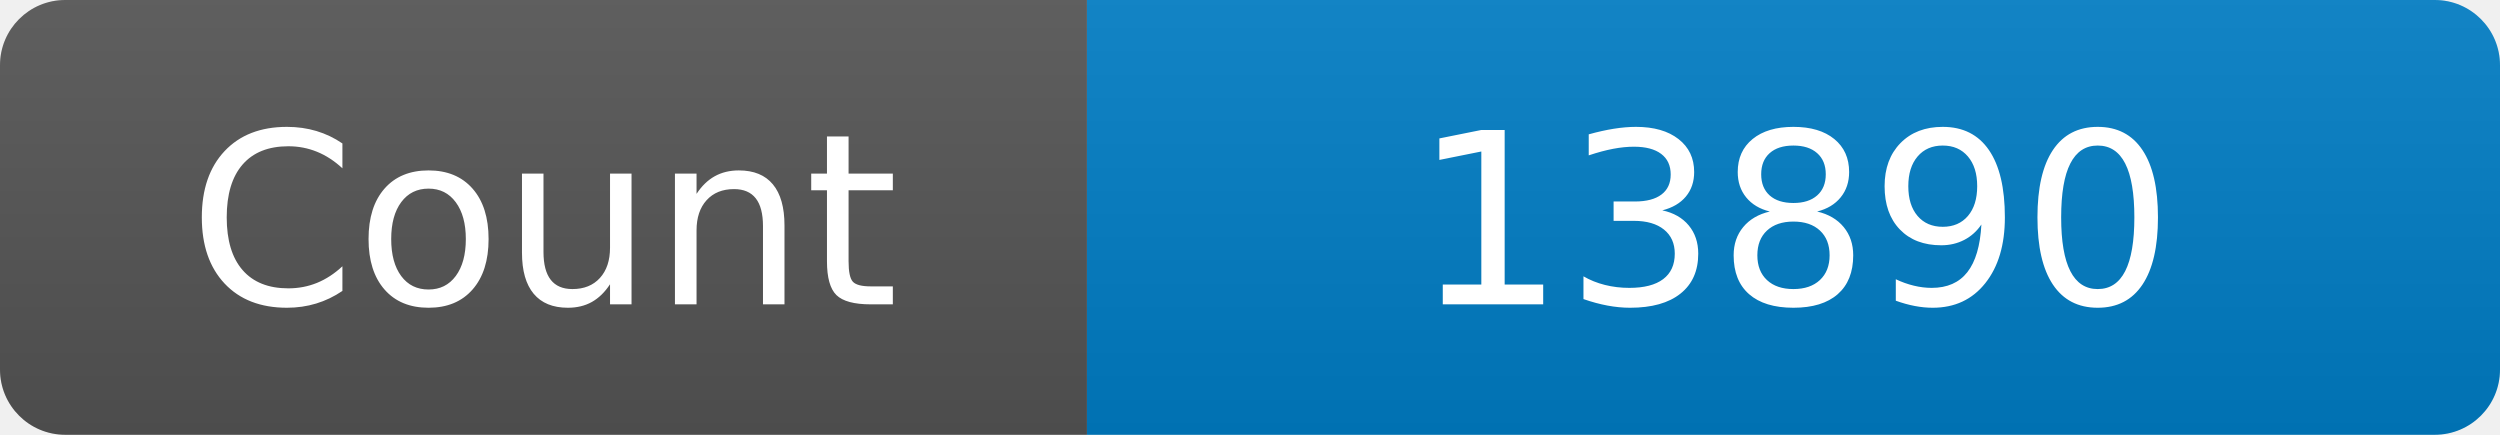
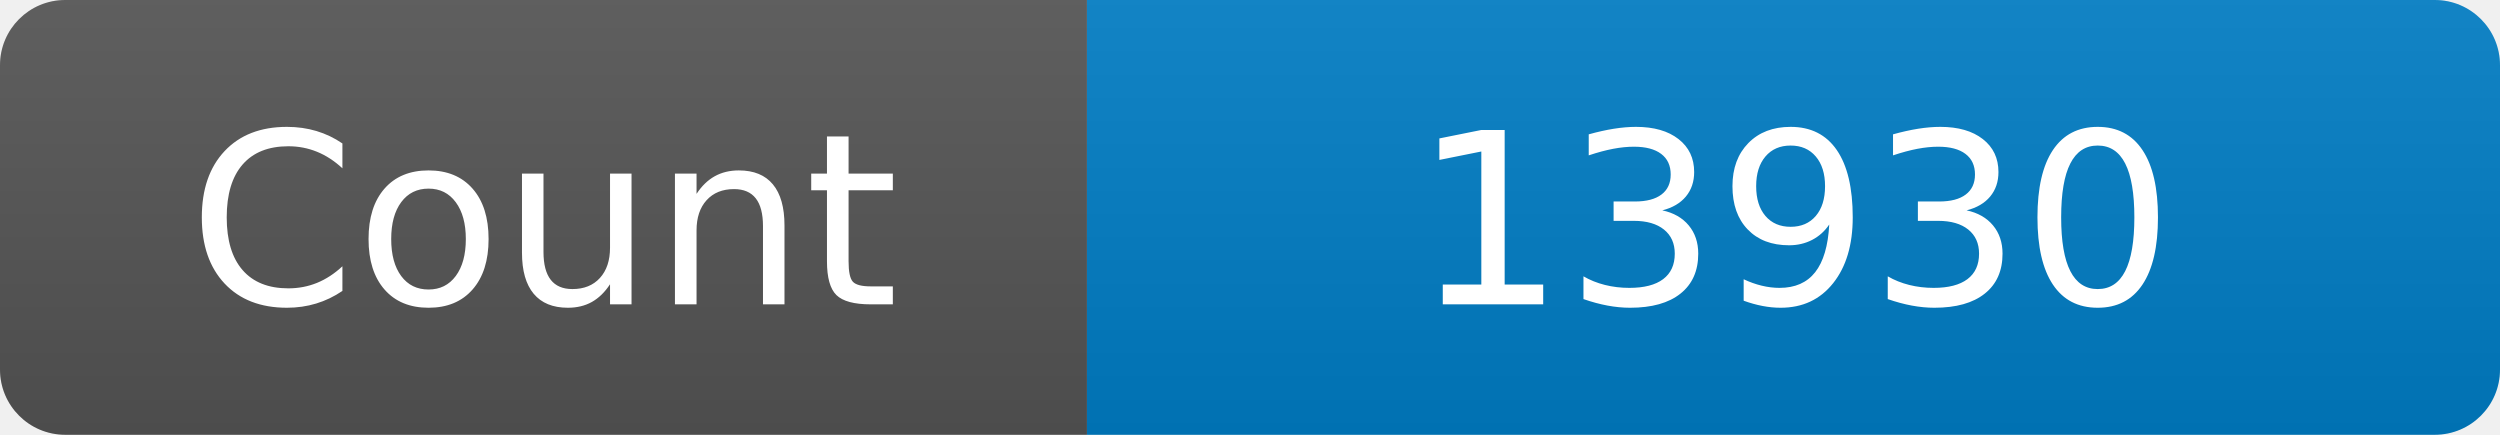
<svg xmlns="http://www.w3.org/2000/svg" width="115" height="20" role="img" aria-label="Maintained?: yes">
  <linearGradient id="s" x2="0" y2="100%">
    <stop offset="0" stop-color="#bbb" stop-opacity=".1" />
    <stop offset="1" stop-opacity=".1" />
  </linearGradient>
  <clipPath id="r">
    <rect width="115" height="20" rx="3" fill="#fff" />
  </clipPath>
  <g clip-path="url(#r)">
    <rect width="50" height="20" fill="#555" />
    <rect x="50" width="160" height="20" fill="#007ec6" />
    <rect width="115" height="20" fill="url(#s)" />
  </g>
  <g fill="#fff" text-anchor="middle" font-family="Verdana,Geneva,DejaVu Sans,sans-serif" font-size="110">
    <text x="250" y="140" transform="scale(.1)" fill="#fff">Count</text>
-     <text x="825" y="140" transform="scale(.1)" fill="#fff">13890</text>
+     <text x="825" y="140" transform="scale(.1)" fill="#fff">13930</text>
  </g>
</svg>
